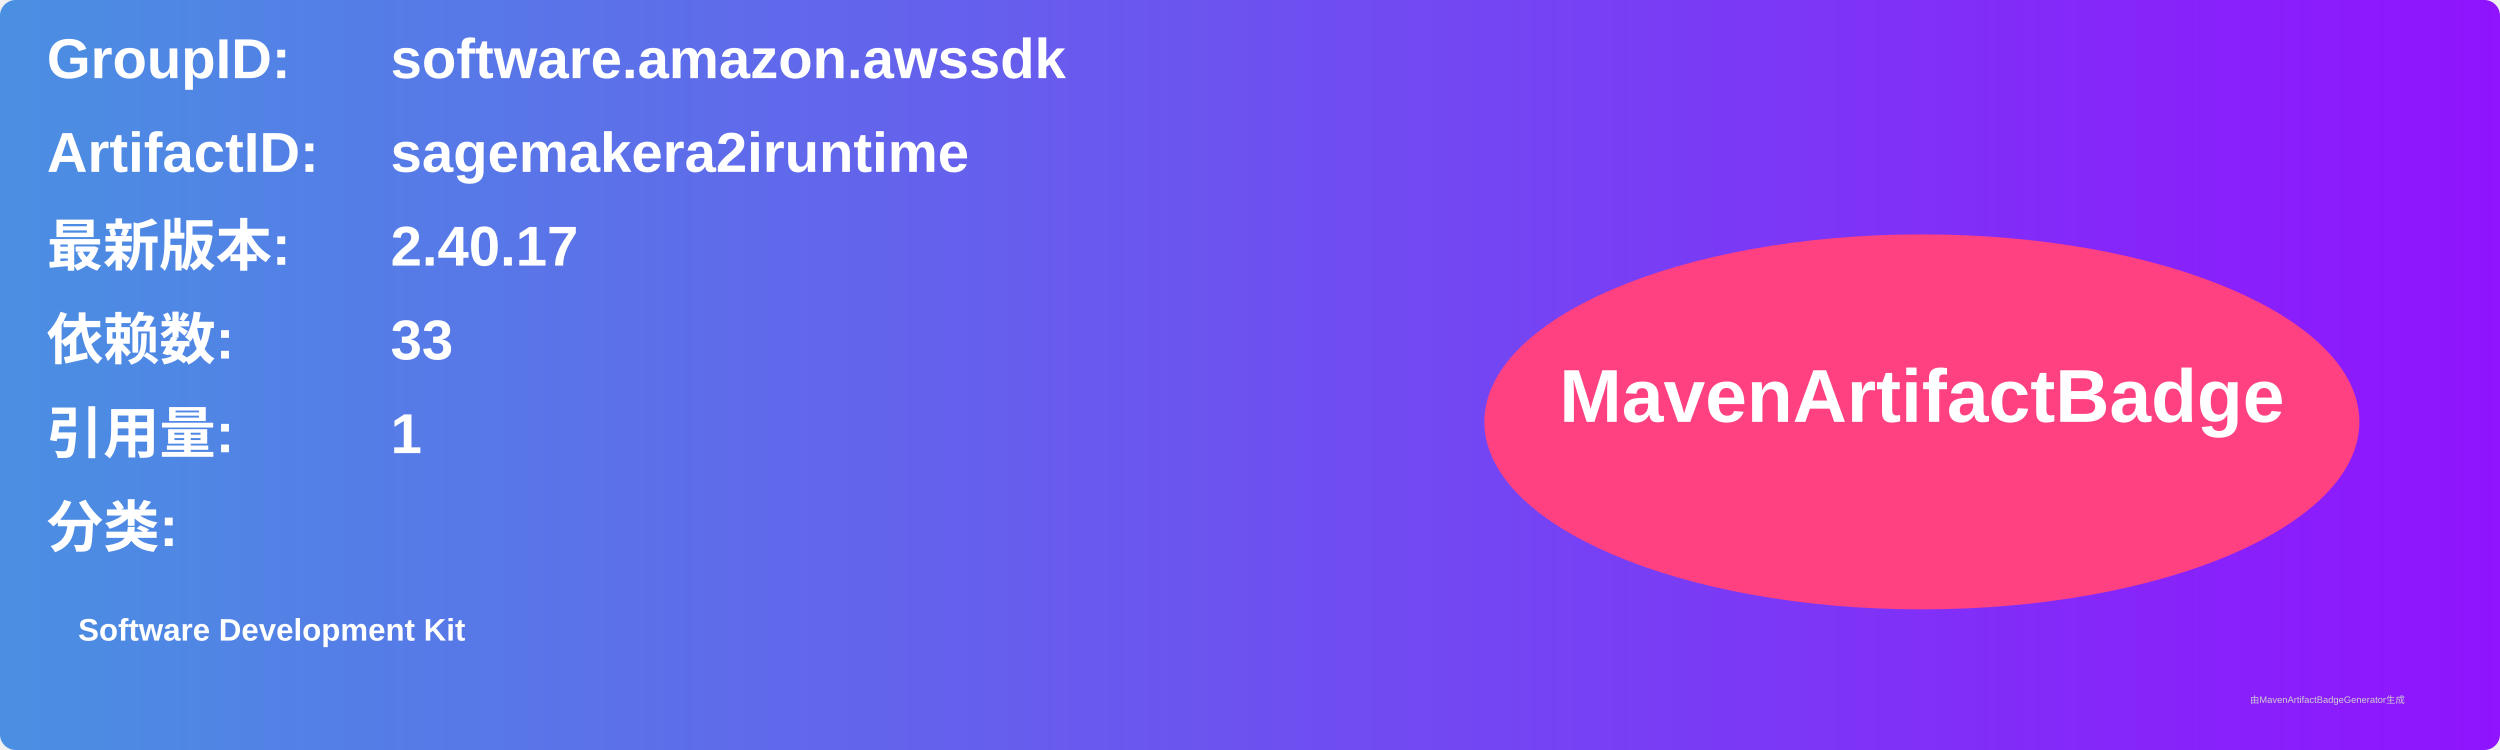
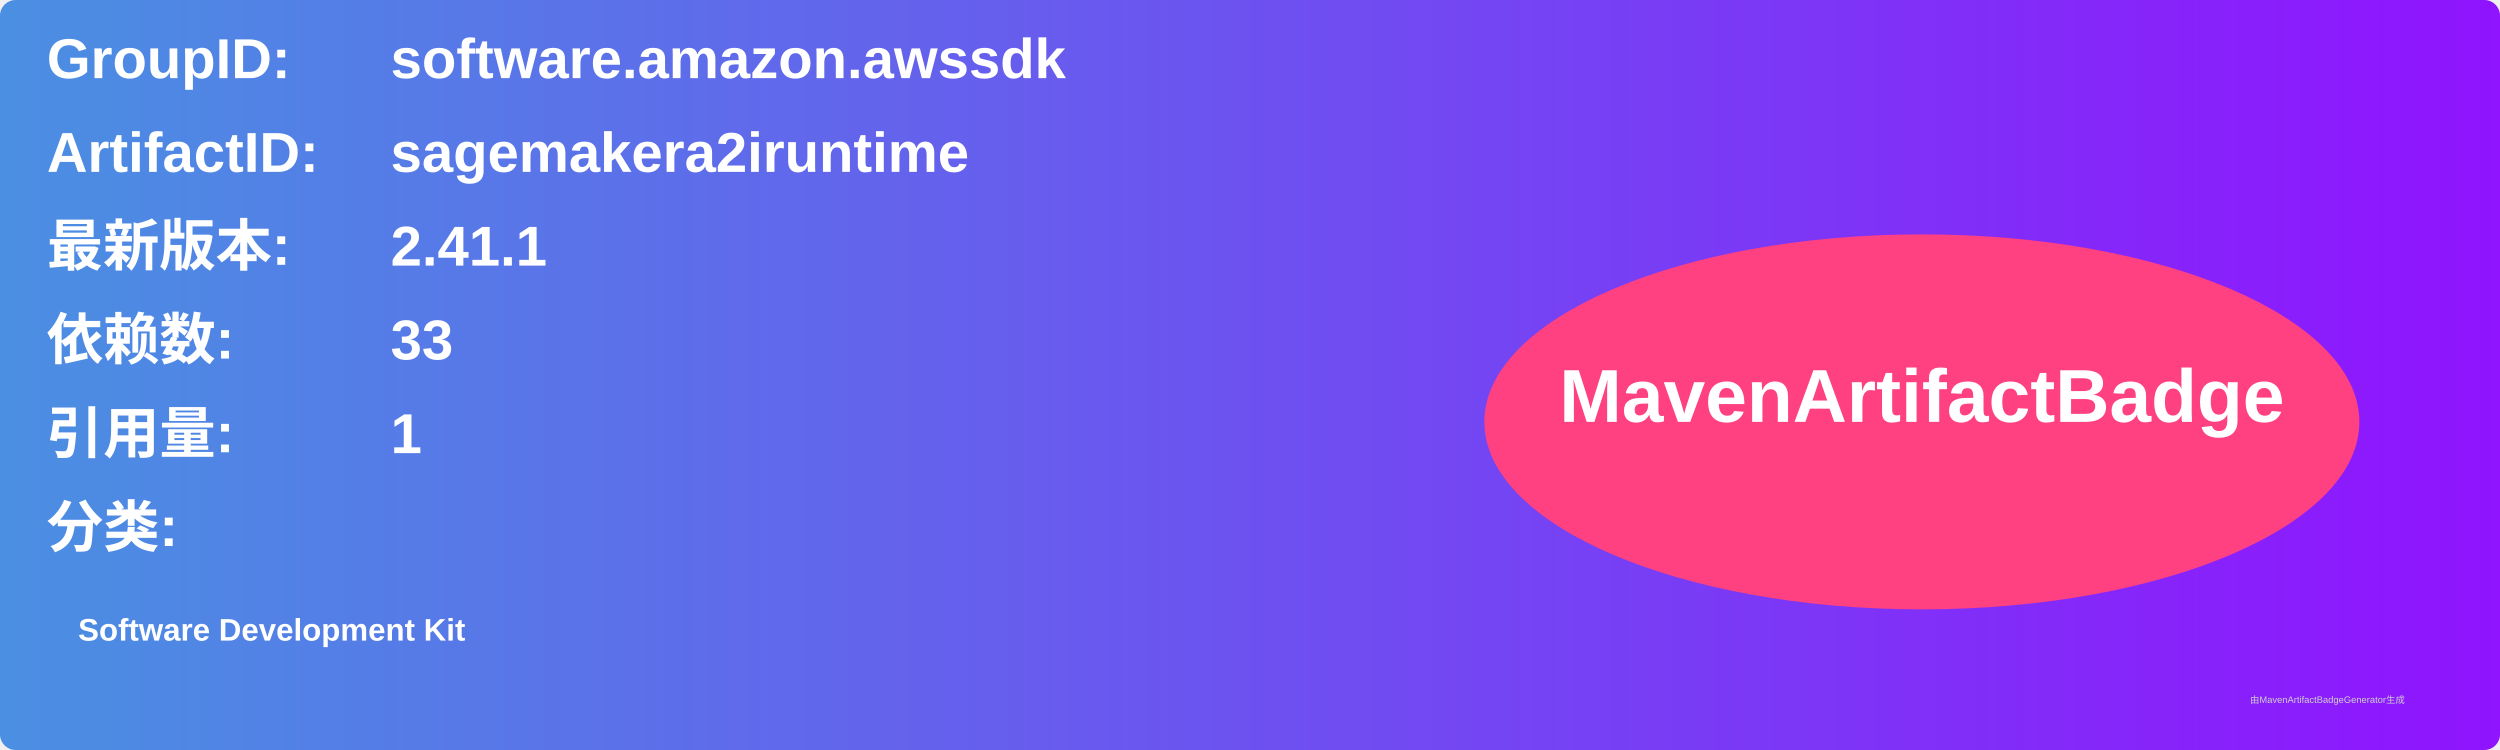
<svg xmlns="http://www.w3.org/2000/svg" width="800" height="240" viewBox="0 0 800 240">
  <linearGradient id="grad" x1="0%" y1="0%" x2="100%" y2="0%">
    <stop offset="0%" stop-color="#4a90e2" />
    <stop offset="100%" stop-color="#9013fe" />
  </linearGradient>
  <rect width="100%" height="100%" rx="5" ry="5" fill="url(#grad)" />
  <g transform="translate(15, 15)">
    <text x="0" y="10" font-family="Arial" font-size="18" fill="white" font-weight="bold" width="260">GroupID:</text>
    <text x="110" y="10" font-family="Arial" font-size="18" fill="white" font-weight="bold" width="460">software.amazon.awssdk</text>
    <text x="0" y="40" font-family="Arial" font-size="18" fill="white" font-weight="bold" width="260">ArtifactID:</text>
    <text x="110" y="40" font-family="Arial" font-size="18" fill="white" font-weight="bold" width="460">sagemakera2iruntime</text>
    <text x="0" y="70" font-family="Arial" font-size="18" fill="white" font-weight="bold">最新版本:</text>
    <text x="110" y="70" font-family="Arial" font-size="18" fill="white" font-weight="bold">
-       <tspan font-weight="bold">2.40.17</tspan>
+       <tspan font-weight="bold">2.41.1</tspan>
    </text>
    <text x="0" y="100" font-family="Arial" font-size="18" fill="white" font-weight="bold">依赖数: </text>
    <text x="110" y="100" font-family="Arial" font-size="18" fill="white">
      <tspan font-weight="bold">33</tspan>
    </text>
    <text x="0" y="130" font-family="Arial" font-size="18" fill="white" font-weight="bold">引用量: </text>
    <text x="110" y="130" font-family="Arial" font-size="18" fill="white">
      <tspan font-weight="bold">1</tspan>
    </text>
    <text x="0" y="160" font-family="Arial" font-size="18" fill="white" font-weight="bold">分类:</text>
    <text x="10" y="190" font-family="Arial" font-size="10" fill="white">
      <tspan font-weight="bold">Software Development Kit</tspan>
    </text>
    <ellipse cx="600" cy="120" rx="140" ry="60" fill="#ff4081" />
    <text x="600" y="120" text-anchor="middle" font-family="Arial" font-size="24" fill="white" font-weight="bold">MavenArtifactBadge</text>
  </g>
  <text x="720" y="225" font-family="Arial" font-size="3" fill="#d0d0d0">由MavenArtifactBadgeGenerator生成</text>
</svg>
